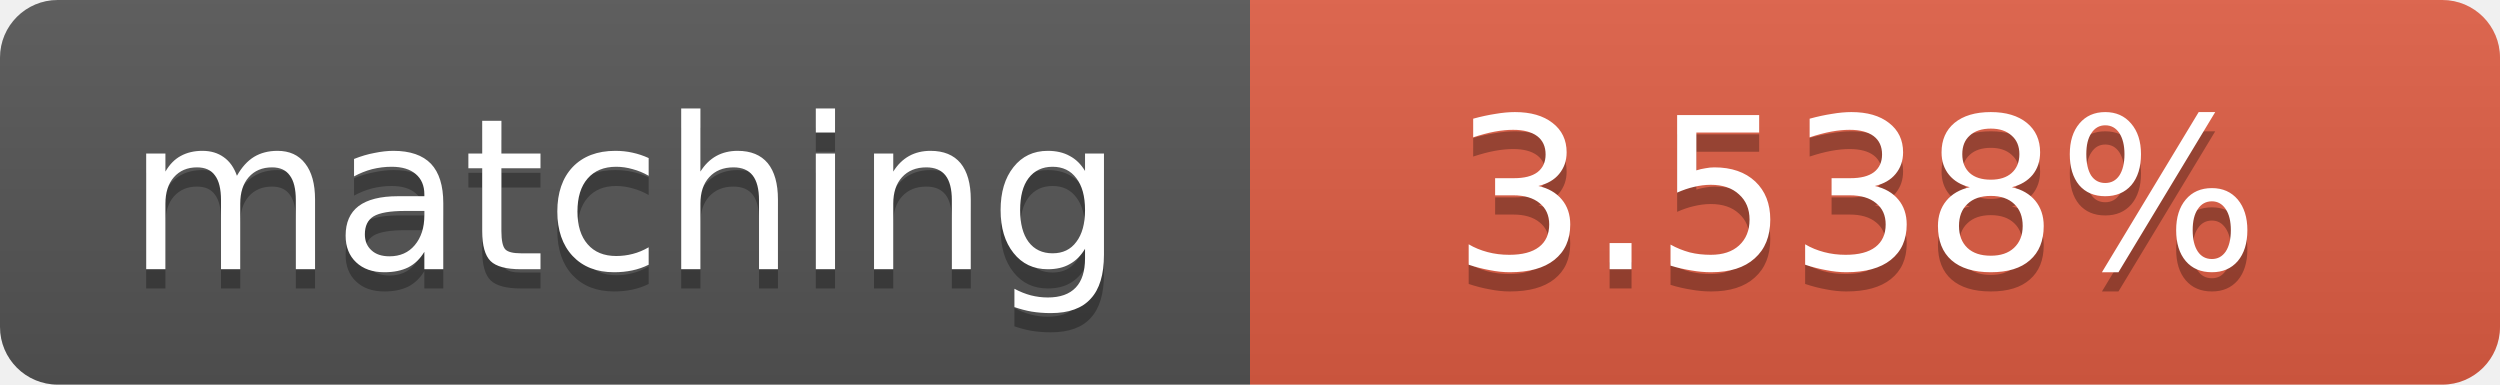
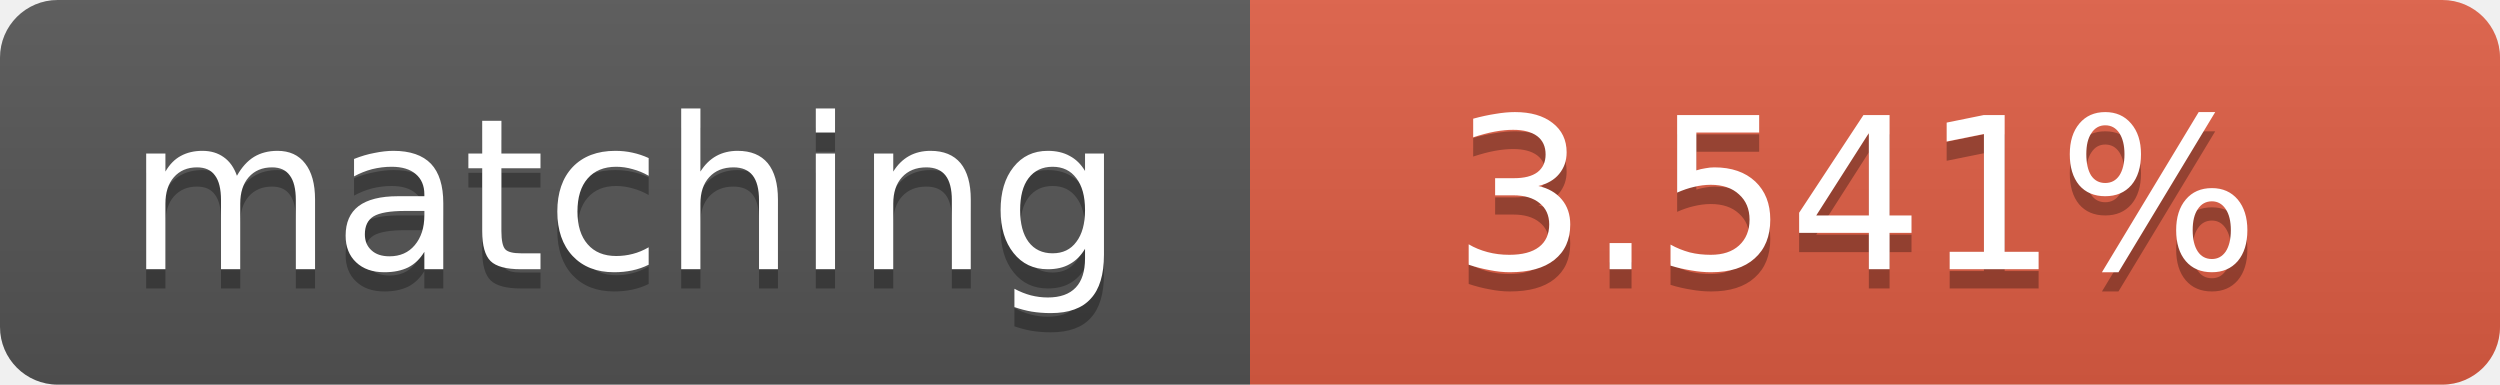
<svg xmlns="http://www.w3.org/2000/svg" width="130" height="20">
  <linearGradient id="b" x2="0" y2="100%">
    <stop offset="0" stop-color="#bbb" stop-opacity=".1" />
    <stop offset="1" stop-opacity=".1" />
  </linearGradient>
  <clipPath id="a">
    <rect width="130" height="20" rx="3" fill="#fff" />
  </clipPath>
  <g clip-path="url(#a)">
    <path fill="#555" d="M0 0h65v20H0z" />
    <path fill="#e05d44" d="M65 0h65v20H65z" />
    <path fill="url(#b)" d="M0 0h130v20H0z" />
  </g>
  <g fill="#fff" text-anchor="middle" font-family="DejaVu Sans,Verdana,Geneva,sans-serif" font-size="11">
    <text x="32.5" y="15" fill="#010101" fill-opacity=".3">matching</text>
    <text x="32.5" y="14">matching</text>
-     <text x="96.5" y="15" fill="#010101" fill-opacity=".3">3.538%</text>
-     <text x="96.5" y="14">3.538%</text>
+     <text x="96.5" y="15" fill="#010101" fill-opacity=".3">3.541%</text>
+     <text x="96.5" y="14">3.541%</text>
  </g>
</svg>
